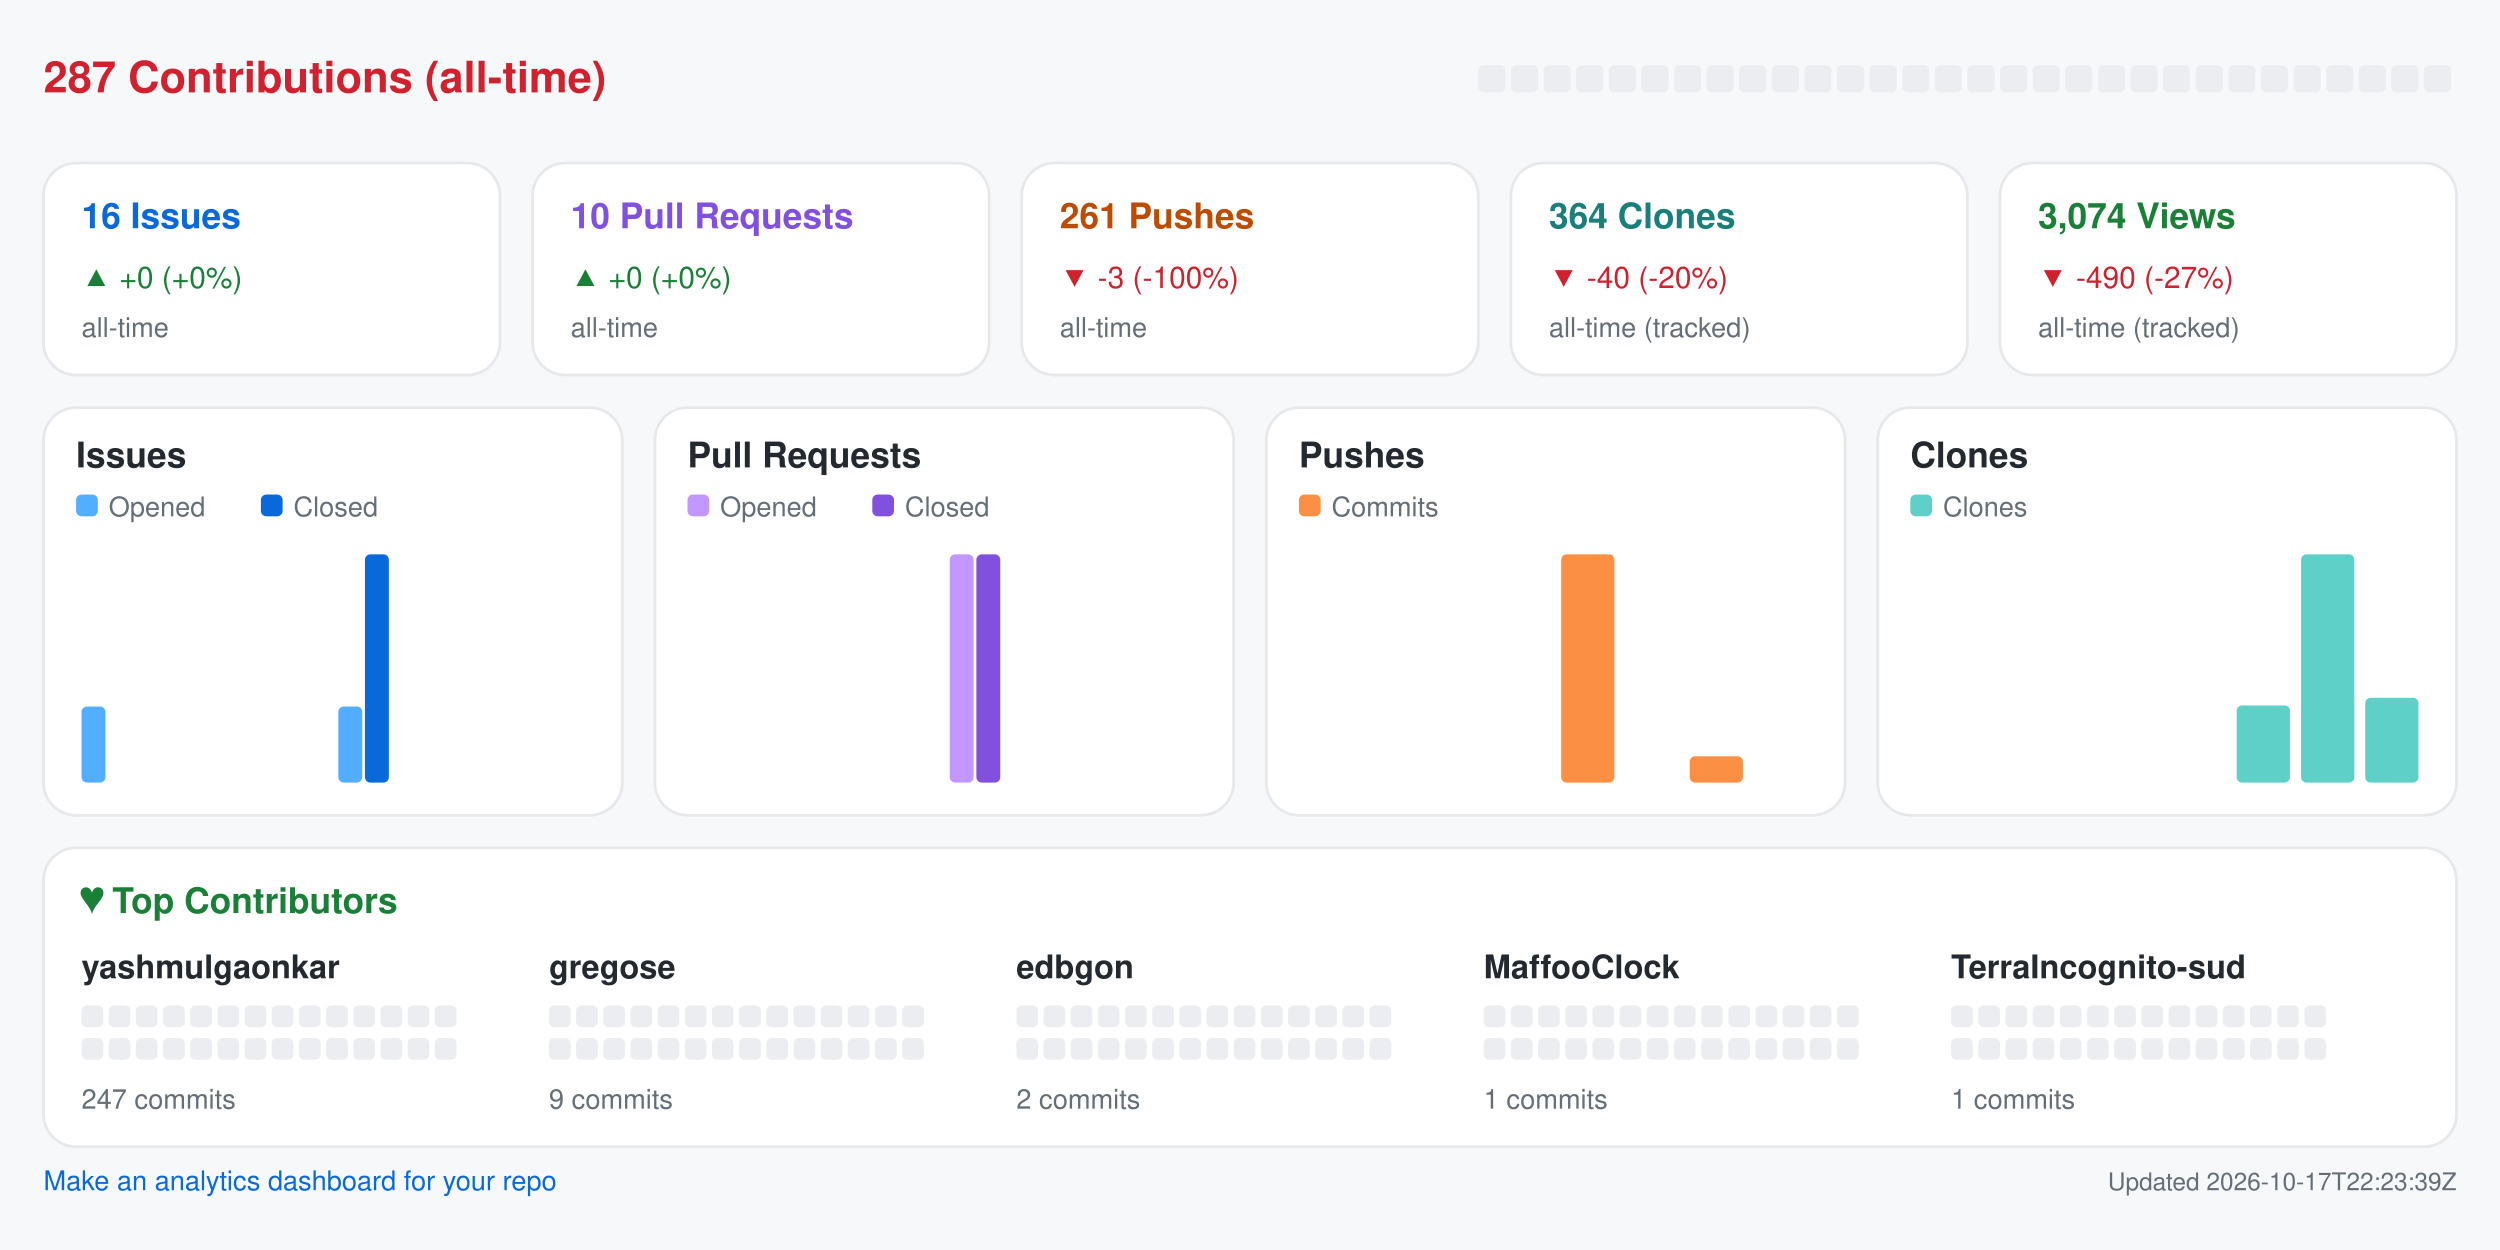
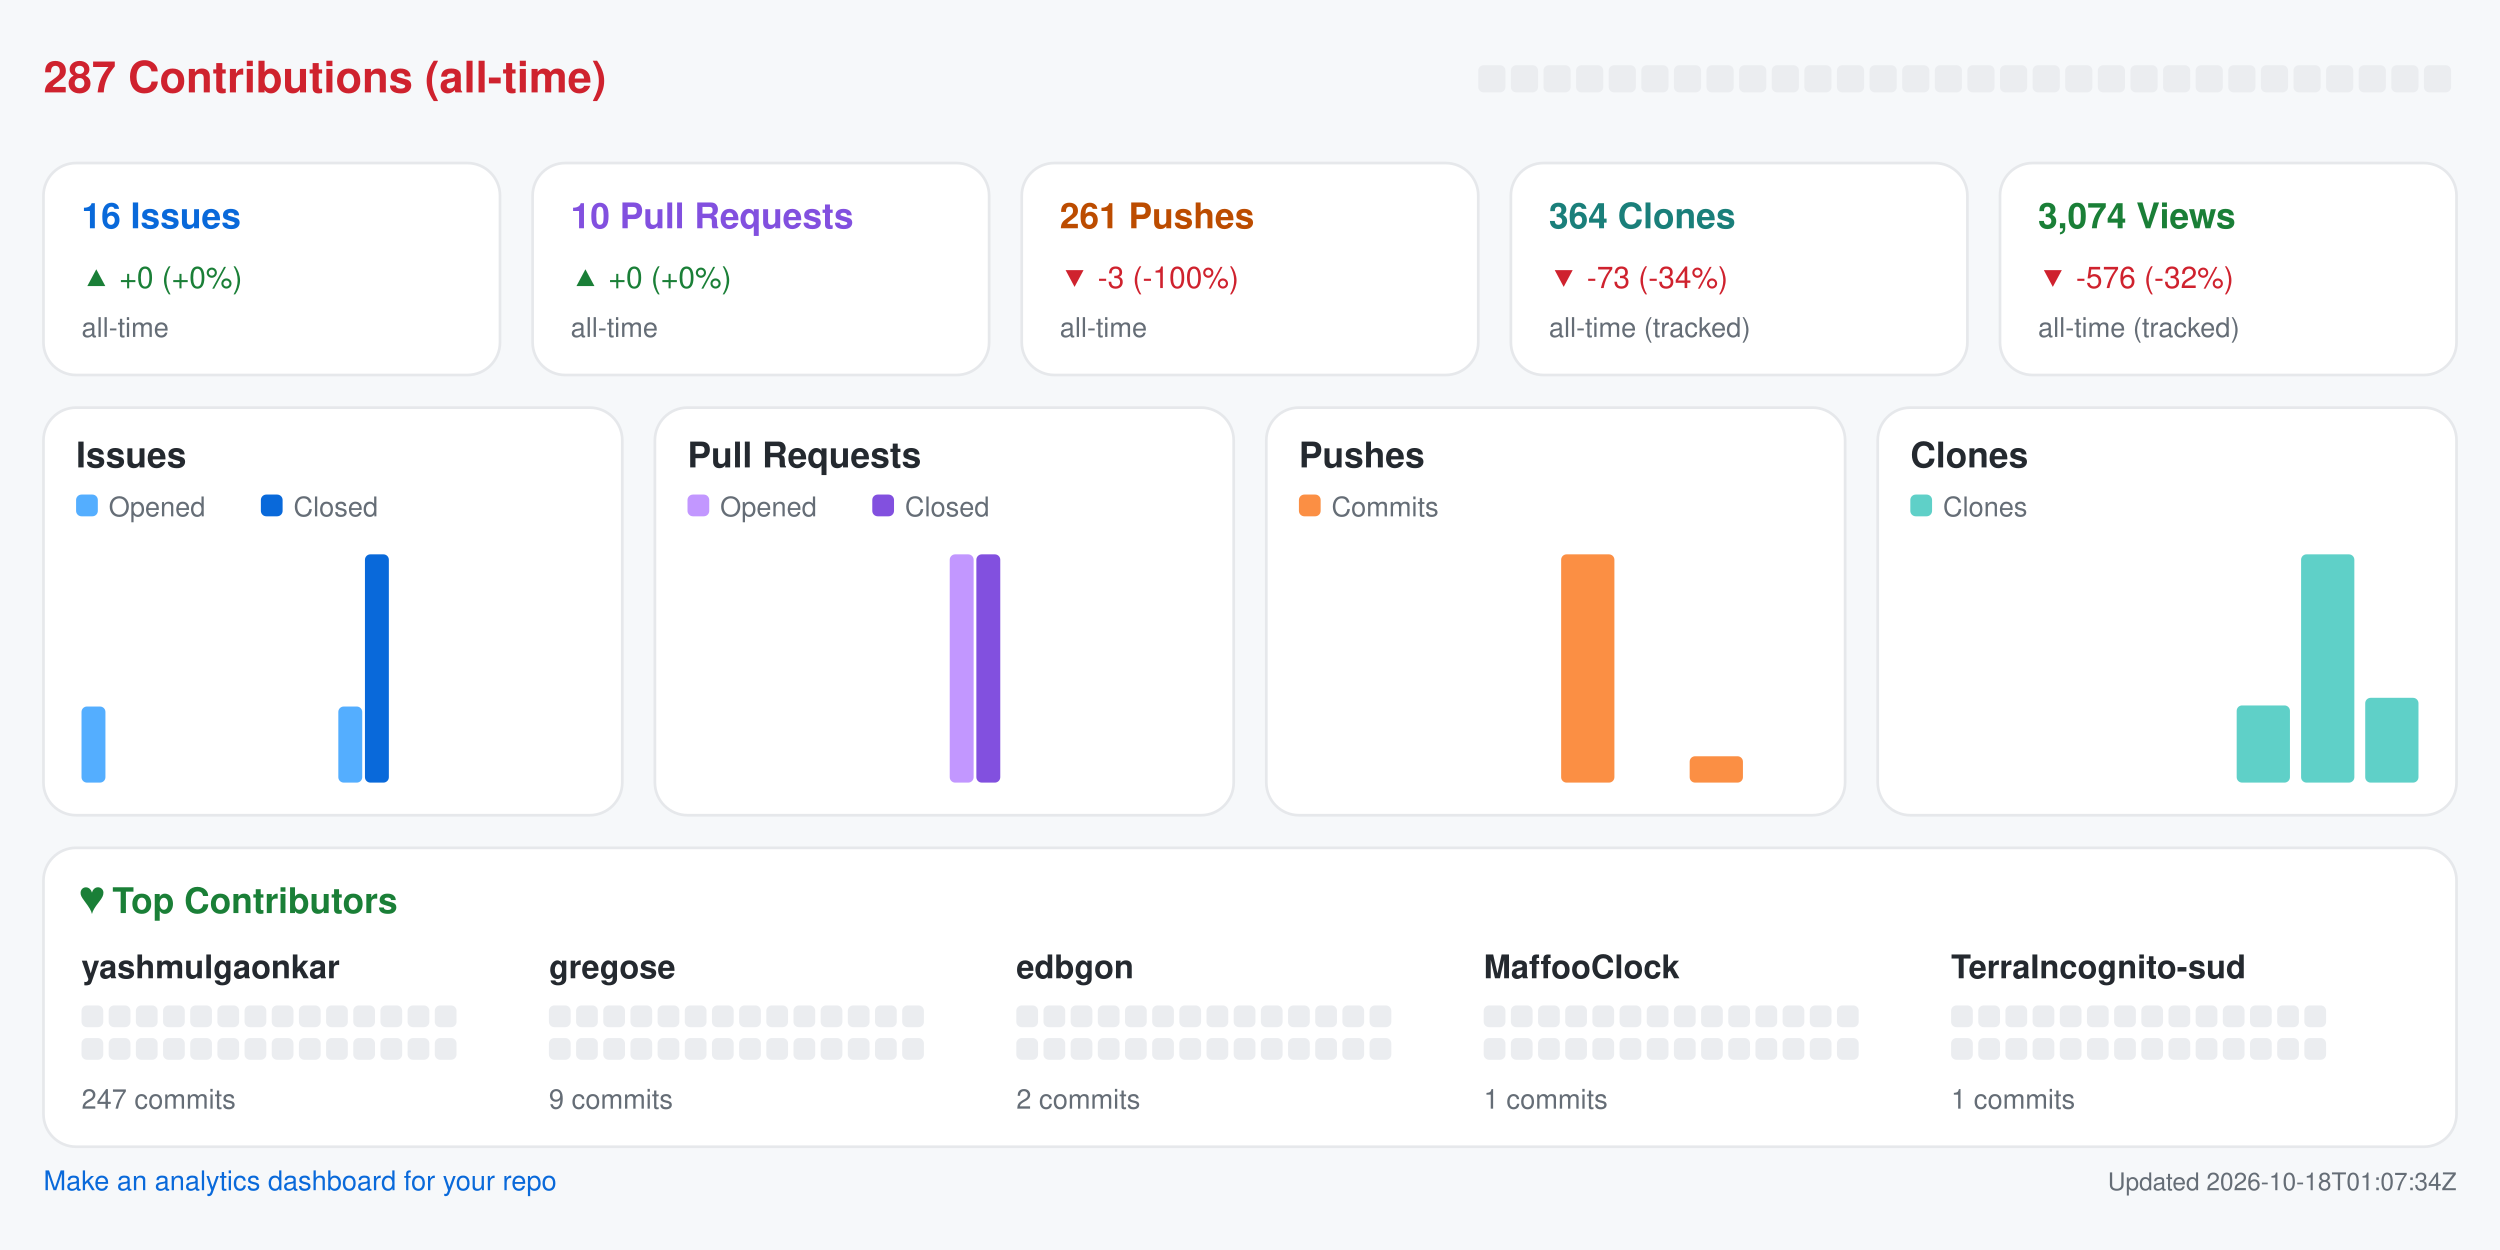
<svg xmlns="http://www.w3.org/2000/svg" width="920" height="460" viewBox="0 0 920 460" role="img" aria-label="Repository analytics for yashmulgaonkar/halo">
  <rect x="0.0" y="0.0" width="920.0" height="460.0" rx="0" fill="#f6f8fa" />
  <text x="16.0" y="34.0" fill="#cf222e" font-size="16" font-family="-apple-system,BlinkMacSystemFont,Segoe UI,Helvetica,Arial,sans-serif" font-weight="600" text-anchor="start">287 Contributions (all-time)</text>
  <rect x="544.0" y="24.0" width="10.0" height="10.0" rx="2" fill="#ebedf0" />
  <rect x="556.0" y="24.0" width="10.0" height="10.0" rx="2" fill="#ebedf0" />
  <rect x="568.0" y="24.0" width="10.0" height="10.0" rx="2" fill="#ebedf0" />
  <rect x="580.0" y="24.0" width="10.0" height="10.0" rx="2" fill="#ebedf0" />
  <rect x="592.0" y="24.0" width="10.0" height="10.0" rx="2" fill="#ebedf0" />
  <rect x="604.0" y="24.0" width="10.0" height="10.0" rx="2" fill="#ebedf0" />
  <rect x="616.0" y="24.0" width="10.0" height="10.0" rx="2" fill="#ebedf0" />
  <rect x="628.0" y="24.0" width="10.0" height="10.0" rx="2" fill="#ebedf0" />
  <rect x="640.0" y="24.0" width="10.0" height="10.0" rx="2" fill="#ebedf0" />
  <rect x="652.0" y="24.0" width="10.0" height="10.0" rx="2" fill="#ebedf0" />
  <rect x="664.0" y="24.0" width="10.0" height="10.0" rx="2" fill="#ebedf0" />
  <rect x="676.0" y="24.0" width="10.0" height="10.0" rx="2" fill="#ebedf0" />
  <rect x="688.0" y="24.0" width="10.0" height="10.0" rx="2" fill="#ebedf0" />
  <rect x="700.0" y="24.0" width="10.0" height="10.0" rx="2" fill="#ebedf0" />
  <rect x="712.0" y="24.0" width="10.0" height="10.0" rx="2" fill="#ebedf0" />
  <rect x="724.0" y="24.0" width="10.0" height="10.0" rx="2" fill="#ebedf0" />
  <rect x="736.0" y="24.0" width="10.0" height="10.0" rx="2" fill="#ebedf0" />
  <rect x="748.0" y="24.0" width="10.0" height="10.0" rx="2" fill="#ebedf0" />
  <rect x="760.0" y="24.0" width="10.0" height="10.0" rx="2" fill="#ebedf0" />
  <rect x="772.0" y="24.0" width="10.0" height="10.0" rx="2" fill="#ebedf0" />
  <rect x="784.0" y="24.0" width="10.0" height="10.0" rx="2" fill="#ebedf0" />
  <rect x="796.0" y="24.0" width="10.0" height="10.0" rx="2" fill="#ebedf0" />
  <rect x="808.0" y="24.0" width="10.0" height="10.0" rx="2" fill="#ebedf0" />
  <rect x="820.0" y="24.0" width="10.0" height="10.0" rx="2" fill="#ebedf0" />
  <rect x="832.0" y="24.0" width="10.0" height="10.0" rx="2" fill="#ebedf0" />
  <rect x="844.0" y="24.0" width="10.0" height="10.0" rx="2" fill="#ebedf0" />
  <rect x="856.0" y="24.0" width="10.0" height="10.0" rx="2" fill="#ebedf0" />
  <rect x="868.0" y="24.0" width="10.0" height="10.0" rx="2" fill="#ebedf0" />
  <rect x="880.0" y="24.0" width="10.0" height="10.0" rx="2" fill="#ebedf0" />
  <rect x="892.0" y="24.0" width="10.0" height="10.0" rx="2" fill="#ebedf0" />
  <rect x="16.0" y="60.0" width="168.0" height="78.0" rx="12" fill="#ffffff" stroke="#e6e8eb" />
  <text x="30.0" y="84.0" fill="#0969da" font-size="13" font-family="-apple-system,BlinkMacSystemFont,Segoe UI,Helvetica,Arial,sans-serif" font-weight="600" text-anchor="start">16 Issues</text>
  <text x="30.0" y="106.0" fill="#1a7f37" font-size="11" font-family="-apple-system,BlinkMacSystemFont,Segoe UI,Helvetica,Arial,sans-serif" font-weight="400" text-anchor="start">▲ +0 (+0%)</text>
  <text x="30.0" y="124.0" fill="#656d76" font-size="10" font-family="-apple-system,BlinkMacSystemFont,Segoe UI,Helvetica,Arial,sans-serif" font-weight="400" text-anchor="start">all-time</text>
  <rect x="196.0" y="60.0" width="168.0" height="78.0" rx="12" fill="#ffffff" stroke="#e6e8eb" />
  <text x="210.0" y="84.0" fill="#8250df" font-size="13" font-family="-apple-system,BlinkMacSystemFont,Segoe UI,Helvetica,Arial,sans-serif" font-weight="600" text-anchor="start">10 Pull Requests</text>
  <text x="210.0" y="106.0" fill="#1a7f37" font-size="11" font-family="-apple-system,BlinkMacSystemFont,Segoe UI,Helvetica,Arial,sans-serif" font-weight="400" text-anchor="start">▲ +0 (+0%)</text>
  <text x="210.0" y="124.0" fill="#656d76" font-size="10" font-family="-apple-system,BlinkMacSystemFont,Segoe UI,Helvetica,Arial,sans-serif" font-weight="400" text-anchor="start">all-time</text>
  <rect x="376.0" y="60.0" width="168.0" height="78.0" rx="12" fill="#ffffff" stroke="#e6e8eb" />
  <text x="390.0" y="84.0" fill="#bc4c00" font-size="13" font-family="-apple-system,BlinkMacSystemFont,Segoe UI,Helvetica,Arial,sans-serif" font-weight="600" text-anchor="start">261 Pushes</text>
  <text x="390.0" y="106.0" fill="#cf222e" font-size="11" font-family="-apple-system,BlinkMacSystemFont,Segoe UI,Helvetica,Arial,sans-serif" font-weight="400" text-anchor="start">▼ -3 (-100%)</text>
  <text x="390.0" y="124.0" fill="#656d76" font-size="10" font-family="-apple-system,BlinkMacSystemFont,Segoe UI,Helvetica,Arial,sans-serif" font-weight="400" text-anchor="start">all-time</text>
  <rect x="556.0" y="60.0" width="168.0" height="78.0" rx="12" fill="#ffffff" stroke="#e6e8eb" />
  <text x="570.0" y="84.0" fill="#1a7f7a" font-size="13" font-family="-apple-system,BlinkMacSystemFont,Segoe UI,Helvetica,Arial,sans-serif" font-weight="600" text-anchor="start">364 Clones</text>
-   <text x="570.0" y="106.0" fill="#cf222e" font-size="11" font-family="-apple-system,BlinkMacSystemFont,Segoe UI,Helvetica,Arial,sans-serif" font-weight="400" text-anchor="start">▼ -40 (-20%)</text>
+   <text x="570.0" y="106.0" fill="#cf222e" font-size="11" font-family="-apple-system,BlinkMacSystemFont,Segoe UI,Helvetica,Arial,sans-serif" font-weight="400" text-anchor="start">▼ -73 (-34%)</text>
  <text x="570.0" y="124.0" fill="#656d76" font-size="10" font-family="-apple-system,BlinkMacSystemFont,Segoe UI,Helvetica,Arial,sans-serif" font-weight="400" text-anchor="start">all-time (tracked)</text>
  <rect x="736.0" y="60.0" width="168.0" height="78.0" rx="12" fill="#ffffff" stroke="#e6e8eb" />
  <text x="750.0" y="84.0" fill="#1a7f37" font-size="13" font-family="-apple-system,BlinkMacSystemFont,Segoe UI,Helvetica,Arial,sans-serif" font-weight="600" text-anchor="start">3,074 Views</text>
-   <text x="750.0" y="106.0" fill="#cf222e" font-size="11" font-family="-apple-system,BlinkMacSystemFont,Segoe UI,Helvetica,Arial,sans-serif" font-weight="400" text-anchor="start">▼ -490 (-27%)</text>
+   <text x="750.0" y="106.0" fill="#cf222e" font-size="11" font-family="-apple-system,BlinkMacSystemFont,Segoe UI,Helvetica,Arial,sans-serif" font-weight="400" text-anchor="start">▼ -576 (-32%)</text>
  <text x="750.0" y="124.0" fill="#656d76" font-size="10" font-family="-apple-system,BlinkMacSystemFont,Segoe UI,Helvetica,Arial,sans-serif" font-weight="400" text-anchor="start">all-time (tracked)</text>
  <rect x="16.0" y="150.0" width="213.0" height="150.0" rx="12" fill="#ffffff" stroke="#e6e8eb" />
  <text x="28.0" y="172.0" fill="#24292f" font-size="13" font-family="-apple-system,BlinkMacSystemFont,Segoe UI,Helvetica,Arial,sans-serif" font-weight="600" text-anchor="start">Issues</text>
  <rect x="28.0" y="182.0" width="8.0" height="8.0" rx="2" fill="#54aeff" />
  <text x="40.0" y="190.0" fill="#656d76" font-size="10" font-family="-apple-system,BlinkMacSystemFont,Segoe UI,Helvetica,Arial,sans-serif" font-weight="400" text-anchor="start">Opened</text>
  <rect x="96.0" y="182.0" width="8.0" height="8.0" rx="2" fill="#0969da" />
  <text x="108.0" y="190.0" fill="#656d76" font-size="10" font-family="-apple-system,BlinkMacSystemFont,Segoe UI,Helvetica,Arial,sans-serif" font-weight="400" text-anchor="start">Closed</text>
  <rect x="30.0" y="260.0" width="8.8" height="28.0" rx="2" fill="#54aeff" />
  <rect x="39.8" y="288.0" width="8.8" height="0.0" rx="2" fill="#0969da" />
  <rect x="53.6" y="288.0" width="8.8" height="0.0" rx="2" fill="#54aeff" />
  <rect x="63.4" y="288.0" width="8.8" height="0.0" rx="2" fill="#0969da" />
  <rect x="77.2" y="288.0" width="8.8" height="0.0" rx="2" fill="#54aeff" />
  <rect x="87.1" y="288.0" width="8.8" height="0.0" rx="2" fill="#0969da" />
  <rect x="100.9" y="288.0" width="8.8" height="0.0" rx="2" fill="#54aeff" />
  <rect x="110.7" y="288.0" width="8.8" height="0.0" rx="2" fill="#0969da" />
  <rect x="124.5" y="260.0" width="8.8" height="28.0" rx="2" fill="#54aeff" />
  <rect x="134.3" y="204.0" width="8.8" height="84.0" rx="2" fill="#0969da" />
  <rect x="148.1" y="288.0" width="8.8" height="0.0" rx="2" fill="#54aeff" />
  <rect x="157.9" y="288.0" width="8.8" height="0.0" rx="2" fill="#0969da" />
  <rect x="171.8" y="288.0" width="8.8" height="0.0" rx="2" fill="#54aeff" />
  <rect x="181.6" y="288.0" width="8.8" height="0.0" rx="2" fill="#0969da" />
  <rect x="195.4" y="288.0" width="8.8" height="0.0" rx="2" fill="#54aeff" />
  <rect x="205.2" y="288.0" width="8.8" height="0.0" rx="2" fill="#0969da" />
  <rect x="241.0" y="150.0" width="213.0" height="150.0" rx="12" fill="#ffffff" stroke="#e6e8eb" />
  <text x="253.0" y="172.0" fill="#24292f" font-size="13" font-family="-apple-system,BlinkMacSystemFont,Segoe UI,Helvetica,Arial,sans-serif" font-weight="600" text-anchor="start">Pull Requests</text>
  <rect x="253.0" y="182.0" width="8.0" height="8.0" rx="2" fill="#c297ff" />
  <text x="265.0" y="190.0" fill="#656d76" font-size="10" font-family="-apple-system,BlinkMacSystemFont,Segoe UI,Helvetica,Arial,sans-serif" font-weight="400" text-anchor="start">Opened</text>
  <rect x="321.0" y="182.0" width="8.0" height="8.0" rx="2" fill="#8250df" />
  <text x="333.0" y="190.0" fill="#656d76" font-size="10" font-family="-apple-system,BlinkMacSystemFont,Segoe UI,Helvetica,Arial,sans-serif" font-weight="400" text-anchor="start">Closed</text>
  <rect x="255.0" y="288.0" width="8.8" height="0.0" rx="2" fill="#c297ff" />
  <rect x="264.8" y="288.0" width="8.8" height="0.0" rx="2" fill="#8250df" />
  <rect x="278.6" y="288.0" width="8.8" height="0.0" rx="2" fill="#c297ff" />
  <rect x="288.4" y="288.0" width="8.8" height="0.0" rx="2" fill="#8250df" />
  <rect x="302.2" y="288.0" width="8.8" height="0.0" rx="2" fill="#c297ff" />
  <rect x="312.1" y="288.0" width="8.8" height="0.0" rx="2" fill="#8250df" />
  <rect x="325.9" y="288.0" width="8.8" height="0.0" rx="2" fill="#c297ff" />
  <rect x="335.7" y="288.0" width="8.8" height="0.0" rx="2" fill="#8250df" />
  <rect x="349.5" y="204.0" width="8.8" height="84.0" rx="2" fill="#c297ff" />
  <rect x="359.3" y="204.0" width="8.8" height="84.0" rx="2" fill="#8250df" />
  <rect x="373.1" y="288.0" width="8.8" height="0.0" rx="2" fill="#c297ff" />
  <rect x="382.9" y="288.0" width="8.8" height="0.0" rx="2" fill="#8250df" />
  <rect x="396.8" y="288.0" width="8.8" height="0.0" rx="2" fill="#c297ff" />
  <rect x="406.6" y="288.0" width="8.8" height="0.0" rx="2" fill="#8250df" />
  <rect x="420.4" y="288.0" width="8.8" height="0.0" rx="2" fill="#c297ff" />
  <rect x="430.2" y="288.0" width="8.8" height="0.0" rx="2" fill="#8250df" />
  <rect x="466.0" y="150.0" width="213.0" height="150.0" rx="12" fill="#ffffff" stroke="#e6e8eb" />
  <text x="478.0" y="172.0" fill="#24292f" font-size="13" font-family="-apple-system,BlinkMacSystemFont,Segoe UI,Helvetica,Arial,sans-serif" font-weight="600" text-anchor="start">Pushes</text>
  <rect x="478.0" y="182.0" width="8.0" height="8.0" rx="2" fill="#fb8f44" />
  <text x="490.0" y="190.0" fill="#656d76" font-size="10" font-family="-apple-system,BlinkMacSystemFont,Segoe UI,Helvetica,Arial,sans-serif" font-weight="400" text-anchor="start">Commits</text>
  <rect x="480.0" y="288.0" width="19.6" height="0.0" rx="2" fill="#fb8f44" />
  <rect x="503.6" y="288.0" width="19.6" height="0.0" rx="2" fill="#fb8f44" />
  <rect x="527.2" y="288.0" width="19.6" height="0.0" rx="2" fill="#fb8f44" />
  <rect x="550.9" y="288.0" width="19.6" height="0.0" rx="2" fill="#fb8f44" />
  <rect x="574.5" y="204.0" width="19.6" height="84.0" rx="2" fill="#fb8f44" />
  <rect x="598.1" y="288.0" width="19.6" height="0.0" rx="2" fill="#fb8f44" />
  <rect x="621.8" y="278.3" width="19.6" height="9.7" rx="2" fill="#fb8f44" />
  <rect x="645.4" y="288.0" width="19.6" height="0.0" rx="2" fill="#fb8f44" />
  <rect x="691.0" y="150.0" width="213.0" height="150.0" rx="12" fill="#ffffff" stroke="#e6e8eb" />
  <text x="703.0" y="172.0" fill="#24292f" font-size="13" font-family="-apple-system,BlinkMacSystemFont,Segoe UI,Helvetica,Arial,sans-serif" font-weight="600" text-anchor="start">Clones</text>
  <rect x="703.0" y="182.0" width="8.0" height="8.0" rx="2" fill="#5fd0c8" />
  <text x="715.0" y="190.0" fill="#656d76" font-size="10" font-family="-apple-system,BlinkMacSystemFont,Segoe UI,Helvetica,Arial,sans-serif" font-weight="400" text-anchor="start">Clones</text>
  <rect x="705.0" y="288.0" width="19.6" height="0.0" rx="2" fill="#5fd0c8" />
  <rect x="728.6" y="288.0" width="19.6" height="0.0" rx="2" fill="#5fd0c8" />
  <rect x="752.2" y="288.0" width="19.6" height="0.0" rx="2" fill="#5fd0c8" />
  <rect x="775.9" y="288.0" width="19.6" height="0.0" rx="2" fill="#5fd0c8" />
  <rect x="799.5" y="288.0" width="19.6" height="0.0" rx="2" fill="#5fd0c8" />
  <rect x="823.1" y="259.6" width="19.6" height="28.4" rx="2" fill="#5fd0c8" />
  <rect x="846.8" y="204.0" width="19.6" height="84.0" rx="2" fill="#5fd0c8" />
  <rect x="870.4" y="256.8" width="19.6" height="31.2" rx="2" fill="#5fd0c8" />
  <rect x="16.0" y="312.0" width="888.0" height="110.0" rx="12" fill="#ffffff" stroke="#e6e8eb" />
  <text x="30.0" y="336.0" fill="#1a7f37" font-size="13" font-family="-apple-system,BlinkMacSystemFont,Segoe UI,Helvetica,Arial,sans-serif" font-weight="600" text-anchor="start">♥  Top Contributors</text>
  <text x="30.0" y="360.0" fill="#24292f" font-size="12" font-family="-apple-system,BlinkMacSystemFont,Segoe UI,Helvetica,Arial,sans-serif" font-weight="600" text-anchor="start">yashmulgaonkar</text>
  <rect x="30.0" y="370.0" width="8.0" height="8.0" rx="2" fill="#ebedf0" />
  <rect x="40.0" y="370.0" width="8.0" height="8.0" rx="2" fill="#ebedf0" />
  <rect x="50.0" y="370.0" width="8.0" height="8.0" rx="2" fill="#ebedf0" />
  <rect x="60.0" y="370.0" width="8.0" height="8.0" rx="2" fill="#ebedf0" />
  <rect x="70.0" y="370.0" width="8.0" height="8.0" rx="2" fill="#ebedf0" />
  <rect x="80.0" y="370.0" width="8.0" height="8.0" rx="2" fill="#ebedf0" />
  <rect x="90.0" y="370.0" width="8.0" height="8.0" rx="2" fill="#ebedf0" />
  <rect x="100.0" y="370.0" width="8.0" height="8.0" rx="2" fill="#ebedf0" />
  <rect x="110.0" y="370.0" width="8.0" height="8.0" rx="2" fill="#ebedf0" />
  <rect x="120.0" y="370.0" width="8.0" height="8.0" rx="2" fill="#ebedf0" />
  <rect x="130.0" y="370.0" width="8.0" height="8.0" rx="2" fill="#ebedf0" />
  <rect x="140.0" y="370.0" width="8.0" height="8.0" rx="2" fill="#ebedf0" />
  <rect x="150.0" y="370.0" width="8.0" height="8.0" rx="2" fill="#ebedf0" />
  <rect x="160.0" y="370.0" width="8.0" height="8.0" rx="2" fill="#ebedf0" />
  <rect x="30.0" y="382.0" width="8.0" height="8.0" rx="2" fill="#ebedf0" />
  <rect x="40.0" y="382.0" width="8.0" height="8.0" rx="2" fill="#ebedf0" />
  <rect x="50.0" y="382.0" width="8.0" height="8.0" rx="2" fill="#ebedf0" />
  <rect x="60.0" y="382.0" width="8.0" height="8.0" rx="2" fill="#ebedf0" />
  <rect x="70.0" y="382.0" width="8.0" height="8.0" rx="2" fill="#ebedf0" />
  <rect x="80.0" y="382.0" width="8.0" height="8.0" rx="2" fill="#ebedf0" />
  <rect x="90.0" y="382.0" width="8.0" height="8.0" rx="2" fill="#ebedf0" />
  <rect x="100.0" y="382.0" width="8.0" height="8.0" rx="2" fill="#ebedf0" />
  <rect x="110.0" y="382.0" width="8.0" height="8.0" rx="2" fill="#ebedf0" />
  <rect x="120.0" y="382.0" width="8.0" height="8.0" rx="2" fill="#ebedf0" />
  <rect x="130.0" y="382.0" width="8.0" height="8.0" rx="2" fill="#ebedf0" />
  <rect x="140.0" y="382.0" width="8.0" height="8.0" rx="2" fill="#ebedf0" />
  <rect x="150.0" y="382.0" width="8.0" height="8.0" rx="2" fill="#ebedf0" />
  <rect x="160.0" y="382.0" width="8.0" height="8.0" rx="2" fill="#ebedf0" />
  <text x="30.0" y="408.0" fill="#656d76" font-size="10" font-family="-apple-system,BlinkMacSystemFont,Segoe UI,Helvetica,Arial,sans-serif" font-weight="400" text-anchor="start">247 commits</text>
  <text x="202.0" y="360.0" fill="#24292f" font-size="12" font-family="-apple-system,BlinkMacSystemFont,Segoe UI,Helvetica,Arial,sans-serif" font-weight="600" text-anchor="start">gregose</text>
  <rect x="202.0" y="370.0" width="8.0" height="8.0" rx="2" fill="#ebedf0" />
  <rect x="212.0" y="370.0" width="8.0" height="8.0" rx="2" fill="#ebedf0" />
  <rect x="222.0" y="370.0" width="8.0" height="8.0" rx="2" fill="#ebedf0" />
  <rect x="232.0" y="370.0" width="8.0" height="8.0" rx="2" fill="#ebedf0" />
  <rect x="242.0" y="370.0" width="8.0" height="8.0" rx="2" fill="#ebedf0" />
  <rect x="252.0" y="370.0" width="8.0" height="8.0" rx="2" fill="#ebedf0" />
  <rect x="262.0" y="370.0" width="8.0" height="8.0" rx="2" fill="#ebedf0" />
  <rect x="272.0" y="370.0" width="8.0" height="8.0" rx="2" fill="#ebedf0" />
  <rect x="282.0" y="370.0" width="8.0" height="8.0" rx="2" fill="#ebedf0" />
  <rect x="292.0" y="370.0" width="8.0" height="8.0" rx="2" fill="#ebedf0" />
  <rect x="302.0" y="370.0" width="8.0" height="8.0" rx="2" fill="#ebedf0" />
  <rect x="312.0" y="370.0" width="8.0" height="8.0" rx="2" fill="#ebedf0" />
  <rect x="322.0" y="370.0" width="8.0" height="8.0" rx="2" fill="#ebedf0" />
  <rect x="332.0" y="370.0" width="8.0" height="8.0" rx="2" fill="#ebedf0" />
  <rect x="202.0" y="382.0" width="8.0" height="8.0" rx="2" fill="#ebedf0" />
  <rect x="212.0" y="382.0" width="8.0" height="8.0" rx="2" fill="#ebedf0" />
  <rect x="222.0" y="382.0" width="8.0" height="8.0" rx="2" fill="#ebedf0" />
  <rect x="232.0" y="382.0" width="8.0" height="8.0" rx="2" fill="#ebedf0" />
  <rect x="242.0" y="382.0" width="8.0" height="8.0" rx="2" fill="#ebedf0" />
  <rect x="252.0" y="382.0" width="8.0" height="8.0" rx="2" fill="#ebedf0" />
  <rect x="262.0" y="382.0" width="8.0" height="8.0" rx="2" fill="#ebedf0" />
  <rect x="272.0" y="382.0" width="8.0" height="8.0" rx="2" fill="#ebedf0" />
  <rect x="282.0" y="382.0" width="8.0" height="8.0" rx="2" fill="#ebedf0" />
  <rect x="292.0" y="382.0" width="8.0" height="8.0" rx="2" fill="#ebedf0" />
  <rect x="302.0" y="382.0" width="8.0" height="8.0" rx="2" fill="#ebedf0" />
  <rect x="312.0" y="382.0" width="8.0" height="8.0" rx="2" fill="#ebedf0" />
  <rect x="322.0" y="382.0" width="8.0" height="8.0" rx="2" fill="#ebedf0" />
  <rect x="332.0" y="382.0" width="8.0" height="8.0" rx="2" fill="#ebedf0" />
  <text x="202.0" y="408.0" fill="#656d76" font-size="10" font-family="-apple-system,BlinkMacSystemFont,Segoe UI,Helvetica,Arial,sans-serif" font-weight="400" text-anchor="start">9 commits</text>
  <text x="374.0" y="360.0" fill="#24292f" font-size="12" font-family="-apple-system,BlinkMacSystemFont,Segoe UI,Helvetica,Arial,sans-serif" font-weight="600" text-anchor="start">edbgon</text>
  <rect x="374.0" y="370.0" width="8.0" height="8.0" rx="2" fill="#ebedf0" />
  <rect x="384.0" y="370.0" width="8.0" height="8.0" rx="2" fill="#ebedf0" />
  <rect x="394.0" y="370.0" width="8.0" height="8.0" rx="2" fill="#ebedf0" />
  <rect x="404.0" y="370.0" width="8.0" height="8.0" rx="2" fill="#ebedf0" />
  <rect x="414.0" y="370.0" width="8.0" height="8.0" rx="2" fill="#ebedf0" />
  <rect x="424.0" y="370.0" width="8.0" height="8.0" rx="2" fill="#ebedf0" />
  <rect x="434.0" y="370.0" width="8.0" height="8.0" rx="2" fill="#ebedf0" />
  <rect x="444.0" y="370.0" width="8.0" height="8.0" rx="2" fill="#ebedf0" />
  <rect x="454.0" y="370.0" width="8.0" height="8.0" rx="2" fill="#ebedf0" />
  <rect x="464.0" y="370.0" width="8.0" height="8.0" rx="2" fill="#ebedf0" />
  <rect x="474.0" y="370.0" width="8.0" height="8.0" rx="2" fill="#ebedf0" />
  <rect x="484.0" y="370.0" width="8.0" height="8.0" rx="2" fill="#ebedf0" />
  <rect x="494.0" y="370.0" width="8.0" height="8.0" rx="2" fill="#ebedf0" />
  <rect x="504.0" y="370.0" width="8.0" height="8.0" rx="2" fill="#ebedf0" />
  <rect x="374.0" y="382.0" width="8.0" height="8.0" rx="2" fill="#ebedf0" />
  <rect x="384.0" y="382.0" width="8.0" height="8.0" rx="2" fill="#ebedf0" />
  <rect x="394.0" y="382.0" width="8.0" height="8.0" rx="2" fill="#ebedf0" />
  <rect x="404.0" y="382.0" width="8.0" height="8.0" rx="2" fill="#ebedf0" />
  <rect x="414.0" y="382.0" width="8.0" height="8.0" rx="2" fill="#ebedf0" />
  <rect x="424.0" y="382.0" width="8.0" height="8.0" rx="2" fill="#ebedf0" />
  <rect x="434.0" y="382.0" width="8.0" height="8.0" rx="2" fill="#ebedf0" />
  <rect x="444.0" y="382.0" width="8.0" height="8.0" rx="2" fill="#ebedf0" />
  <rect x="454.0" y="382.0" width="8.0" height="8.0" rx="2" fill="#ebedf0" />
  <rect x="464.0" y="382.0" width="8.0" height="8.0" rx="2" fill="#ebedf0" />
  <rect x="474.0" y="382.0" width="8.0" height="8.0" rx="2" fill="#ebedf0" />
  <rect x="484.0" y="382.0" width="8.0" height="8.0" rx="2" fill="#ebedf0" />
  <rect x="494.0" y="382.0" width="8.0" height="8.0" rx="2" fill="#ebedf0" />
  <rect x="504.0" y="382.0" width="8.0" height="8.0" rx="2" fill="#ebedf0" />
  <text x="374.0" y="408.0" fill="#656d76" font-size="10" font-family="-apple-system,BlinkMacSystemFont,Segoe UI,Helvetica,Arial,sans-serif" font-weight="400" text-anchor="start">2 commits</text>
  <text x="546.0" y="360.0" fill="#24292f" font-size="12" font-family="-apple-system,BlinkMacSystemFont,Segoe UI,Helvetica,Arial,sans-serif" font-weight="600" text-anchor="start">MaffooClock</text>
  <rect x="546.0" y="370.0" width="8.0" height="8.0" rx="2" fill="#ebedf0" />
  <rect x="556.0" y="370.0" width="8.0" height="8.0" rx="2" fill="#ebedf0" />
  <rect x="566.0" y="370.0" width="8.0" height="8.0" rx="2" fill="#ebedf0" />
  <rect x="576.0" y="370.0" width="8.0" height="8.0" rx="2" fill="#ebedf0" />
  <rect x="586.0" y="370.0" width="8.0" height="8.0" rx="2" fill="#ebedf0" />
  <rect x="596.0" y="370.0" width="8.0" height="8.0" rx="2" fill="#ebedf0" />
  <rect x="606.0" y="370.0" width="8.0" height="8.0" rx="2" fill="#ebedf0" />
  <rect x="616.0" y="370.0" width="8.0" height="8.0" rx="2" fill="#ebedf0" />
  <rect x="626.0" y="370.0" width="8.0" height="8.0" rx="2" fill="#ebedf0" />
  <rect x="636.0" y="370.0" width="8.0" height="8.0" rx="2" fill="#ebedf0" />
  <rect x="646.0" y="370.0" width="8.0" height="8.0" rx="2" fill="#ebedf0" />
  <rect x="656.0" y="370.0" width="8.0" height="8.0" rx="2" fill="#ebedf0" />
  <rect x="666.0" y="370.0" width="8.0" height="8.0" rx="2" fill="#ebedf0" />
  <rect x="676.0" y="370.0" width="8.0" height="8.0" rx="2" fill="#ebedf0" />
  <rect x="546.0" y="382.0" width="8.0" height="8.0" rx="2" fill="#ebedf0" />
  <rect x="556.0" y="382.0" width="8.0" height="8.0" rx="2" fill="#ebedf0" />
  <rect x="566.0" y="382.0" width="8.0" height="8.0" rx="2" fill="#ebedf0" />
  <rect x="576.0" y="382.0" width="8.0" height="8.0" rx="2" fill="#ebedf0" />
  <rect x="586.0" y="382.0" width="8.0" height="8.0" rx="2" fill="#ebedf0" />
  <rect x="596.0" y="382.0" width="8.0" height="8.0" rx="2" fill="#ebedf0" />
  <rect x="606.0" y="382.0" width="8.0" height="8.0" rx="2" fill="#ebedf0" />
  <rect x="616.0" y="382.0" width="8.0" height="8.0" rx="2" fill="#ebedf0" />
  <rect x="626.0" y="382.0" width="8.0" height="8.0" rx="2" fill="#ebedf0" />
  <rect x="636.0" y="382.0" width="8.0" height="8.0" rx="2" fill="#ebedf0" />
  <rect x="646.0" y="382.0" width="8.0" height="8.0" rx="2" fill="#ebedf0" />
  <rect x="656.0" y="382.0" width="8.0" height="8.0" rx="2" fill="#ebedf0" />
  <rect x="666.0" y="382.0" width="8.0" height="8.0" rx="2" fill="#ebedf0" />
  <rect x="676.0" y="382.0" width="8.0" height="8.0" rx="2" fill="#ebedf0" />
  <text x="546.0" y="408.0" fill="#656d76" font-size="10" font-family="-apple-system,BlinkMacSystemFont,Segoe UI,Helvetica,Arial,sans-serif" font-weight="400" text-anchor="start">1 commits</text>
  <text x="718.0" y="360.0" fill="#24292f" font-size="12" font-family="-apple-system,BlinkMacSystemFont,Segoe UI,Helvetica,Arial,sans-serif" font-weight="600" text-anchor="start">TerraIncognito-sud</text>
  <rect x="718.0" y="370.0" width="8.0" height="8.0" rx="2" fill="#ebedf0" />
  <rect x="728.0" y="370.0" width="8.0" height="8.0" rx="2" fill="#ebedf0" />
  <rect x="738.0" y="370.0" width="8.0" height="8.0" rx="2" fill="#ebedf0" />
  <rect x="748.0" y="370.0" width="8.0" height="8.0" rx="2" fill="#ebedf0" />
  <rect x="758.0" y="370.0" width="8.0" height="8.0" rx="2" fill="#ebedf0" />
  <rect x="768.0" y="370.0" width="8.0" height="8.0" rx="2" fill="#ebedf0" />
  <rect x="778.0" y="370.0" width="8.0" height="8.0" rx="2" fill="#ebedf0" />
  <rect x="788.0" y="370.0" width="8.0" height="8.0" rx="2" fill="#ebedf0" />
  <rect x="798.0" y="370.0" width="8.0" height="8.0" rx="2" fill="#ebedf0" />
  <rect x="808.0" y="370.0" width="8.0" height="8.0" rx="2" fill="#ebedf0" />
  <rect x="818.0" y="370.0" width="8.0" height="8.0" rx="2" fill="#ebedf0" />
  <rect x="828.0" y="370.0" width="8.0" height="8.0" rx="2" fill="#ebedf0" />
  <rect x="838.0" y="370.0" width="8.0" height="8.0" rx="2" fill="#ebedf0" />
  <rect x="848.0" y="370.0" width="8.0" height="8.0" rx="2" fill="#ebedf0" />
  <rect x="718.0" y="382.0" width="8.0" height="8.0" rx="2" fill="#ebedf0" />
  <rect x="728.0" y="382.0" width="8.0" height="8.0" rx="2" fill="#ebedf0" />
  <rect x="738.0" y="382.0" width="8.0" height="8.0" rx="2" fill="#ebedf0" />
  <rect x="748.0" y="382.0" width="8.0" height="8.0" rx="2" fill="#ebedf0" />
  <rect x="758.0" y="382.0" width="8.0" height="8.0" rx="2" fill="#ebedf0" />
  <rect x="768.0" y="382.0" width="8.0" height="8.0" rx="2" fill="#ebedf0" />
  <rect x="778.0" y="382.0" width="8.0" height="8.0" rx="2" fill="#ebedf0" />
  <rect x="788.0" y="382.0" width="8.0" height="8.0" rx="2" fill="#ebedf0" />
  <rect x="798.0" y="382.0" width="8.0" height="8.0" rx="2" fill="#ebedf0" />
  <rect x="808.0" y="382.0" width="8.0" height="8.0" rx="2" fill="#ebedf0" />
  <rect x="818.0" y="382.0" width="8.0" height="8.0" rx="2" fill="#ebedf0" />
  <rect x="828.0" y="382.0" width="8.0" height="8.0" rx="2" fill="#ebedf0" />
  <rect x="838.0" y="382.0" width="8.0" height="8.0" rx="2" fill="#ebedf0" />
  <rect x="848.0" y="382.0" width="8.0" height="8.0" rx="2" fill="#ebedf0" />
  <text x="718.0" y="408.0" fill="#656d76" font-size="10" font-family="-apple-system,BlinkMacSystemFont,Segoe UI,Helvetica,Arial,sans-serif" font-weight="400" text-anchor="start">1 commits</text>
  <a href="https://github.com/yashmulgaonkar/repo-analytics" target="_blank" rel="noopener noreferrer">
    <text x="16.0" y="438.0" fill="#0969da" font-size="10" font-family="-apple-system,BlinkMacSystemFont,Segoe UI,Helvetica,Arial,sans-serif" font-weight="400" text-anchor="start">Make an analytics dashboard for your repo</text>
  </a>
-   <text x="904.0" y="438.0" fill="#656d76" font-size="9" font-family="-apple-system,BlinkMacSystemFont,Segoe UI,Helvetica,Arial,sans-serif" font-weight="400" text-anchor="end">Updated 2026-10-17T22:23:39Z</text>
+   <text x="904.0" y="438.0" fill="#656d76" font-size="9" font-family="-apple-system,BlinkMacSystemFont,Segoe UI,Helvetica,Arial,sans-serif" font-weight="400" text-anchor="end">Updated 2026-10-18T01:07:34Z</text>
</svg>
